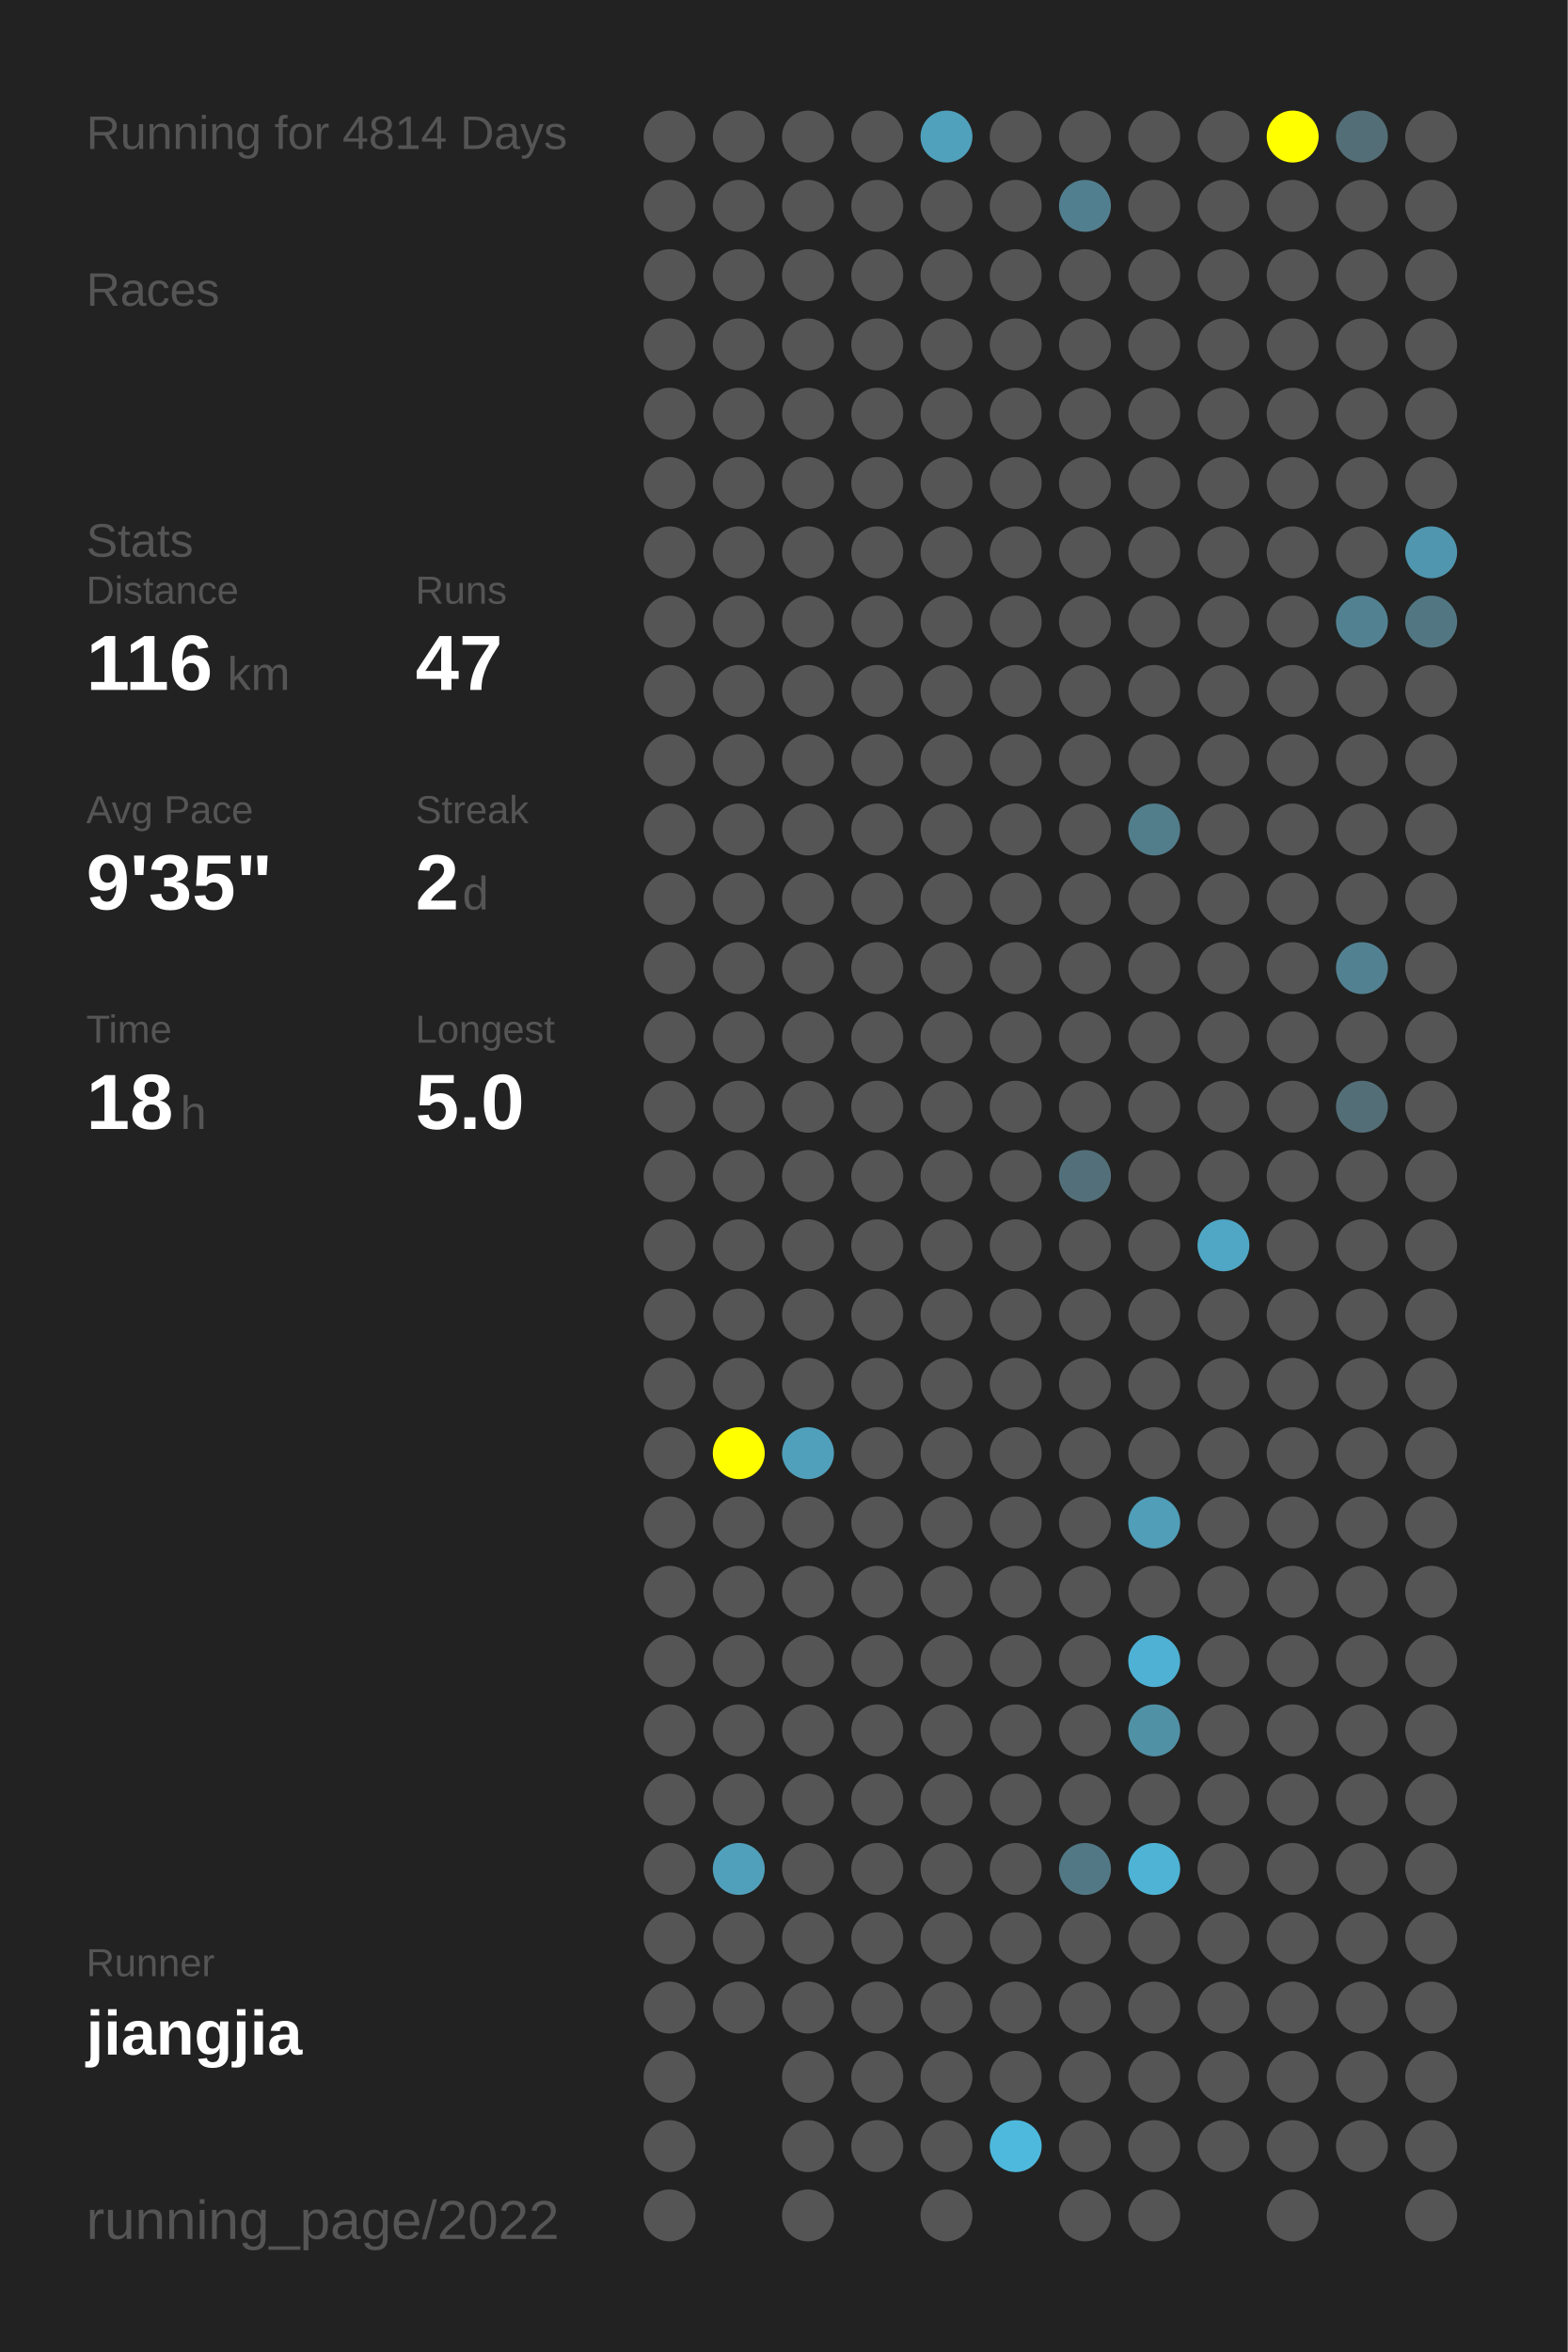
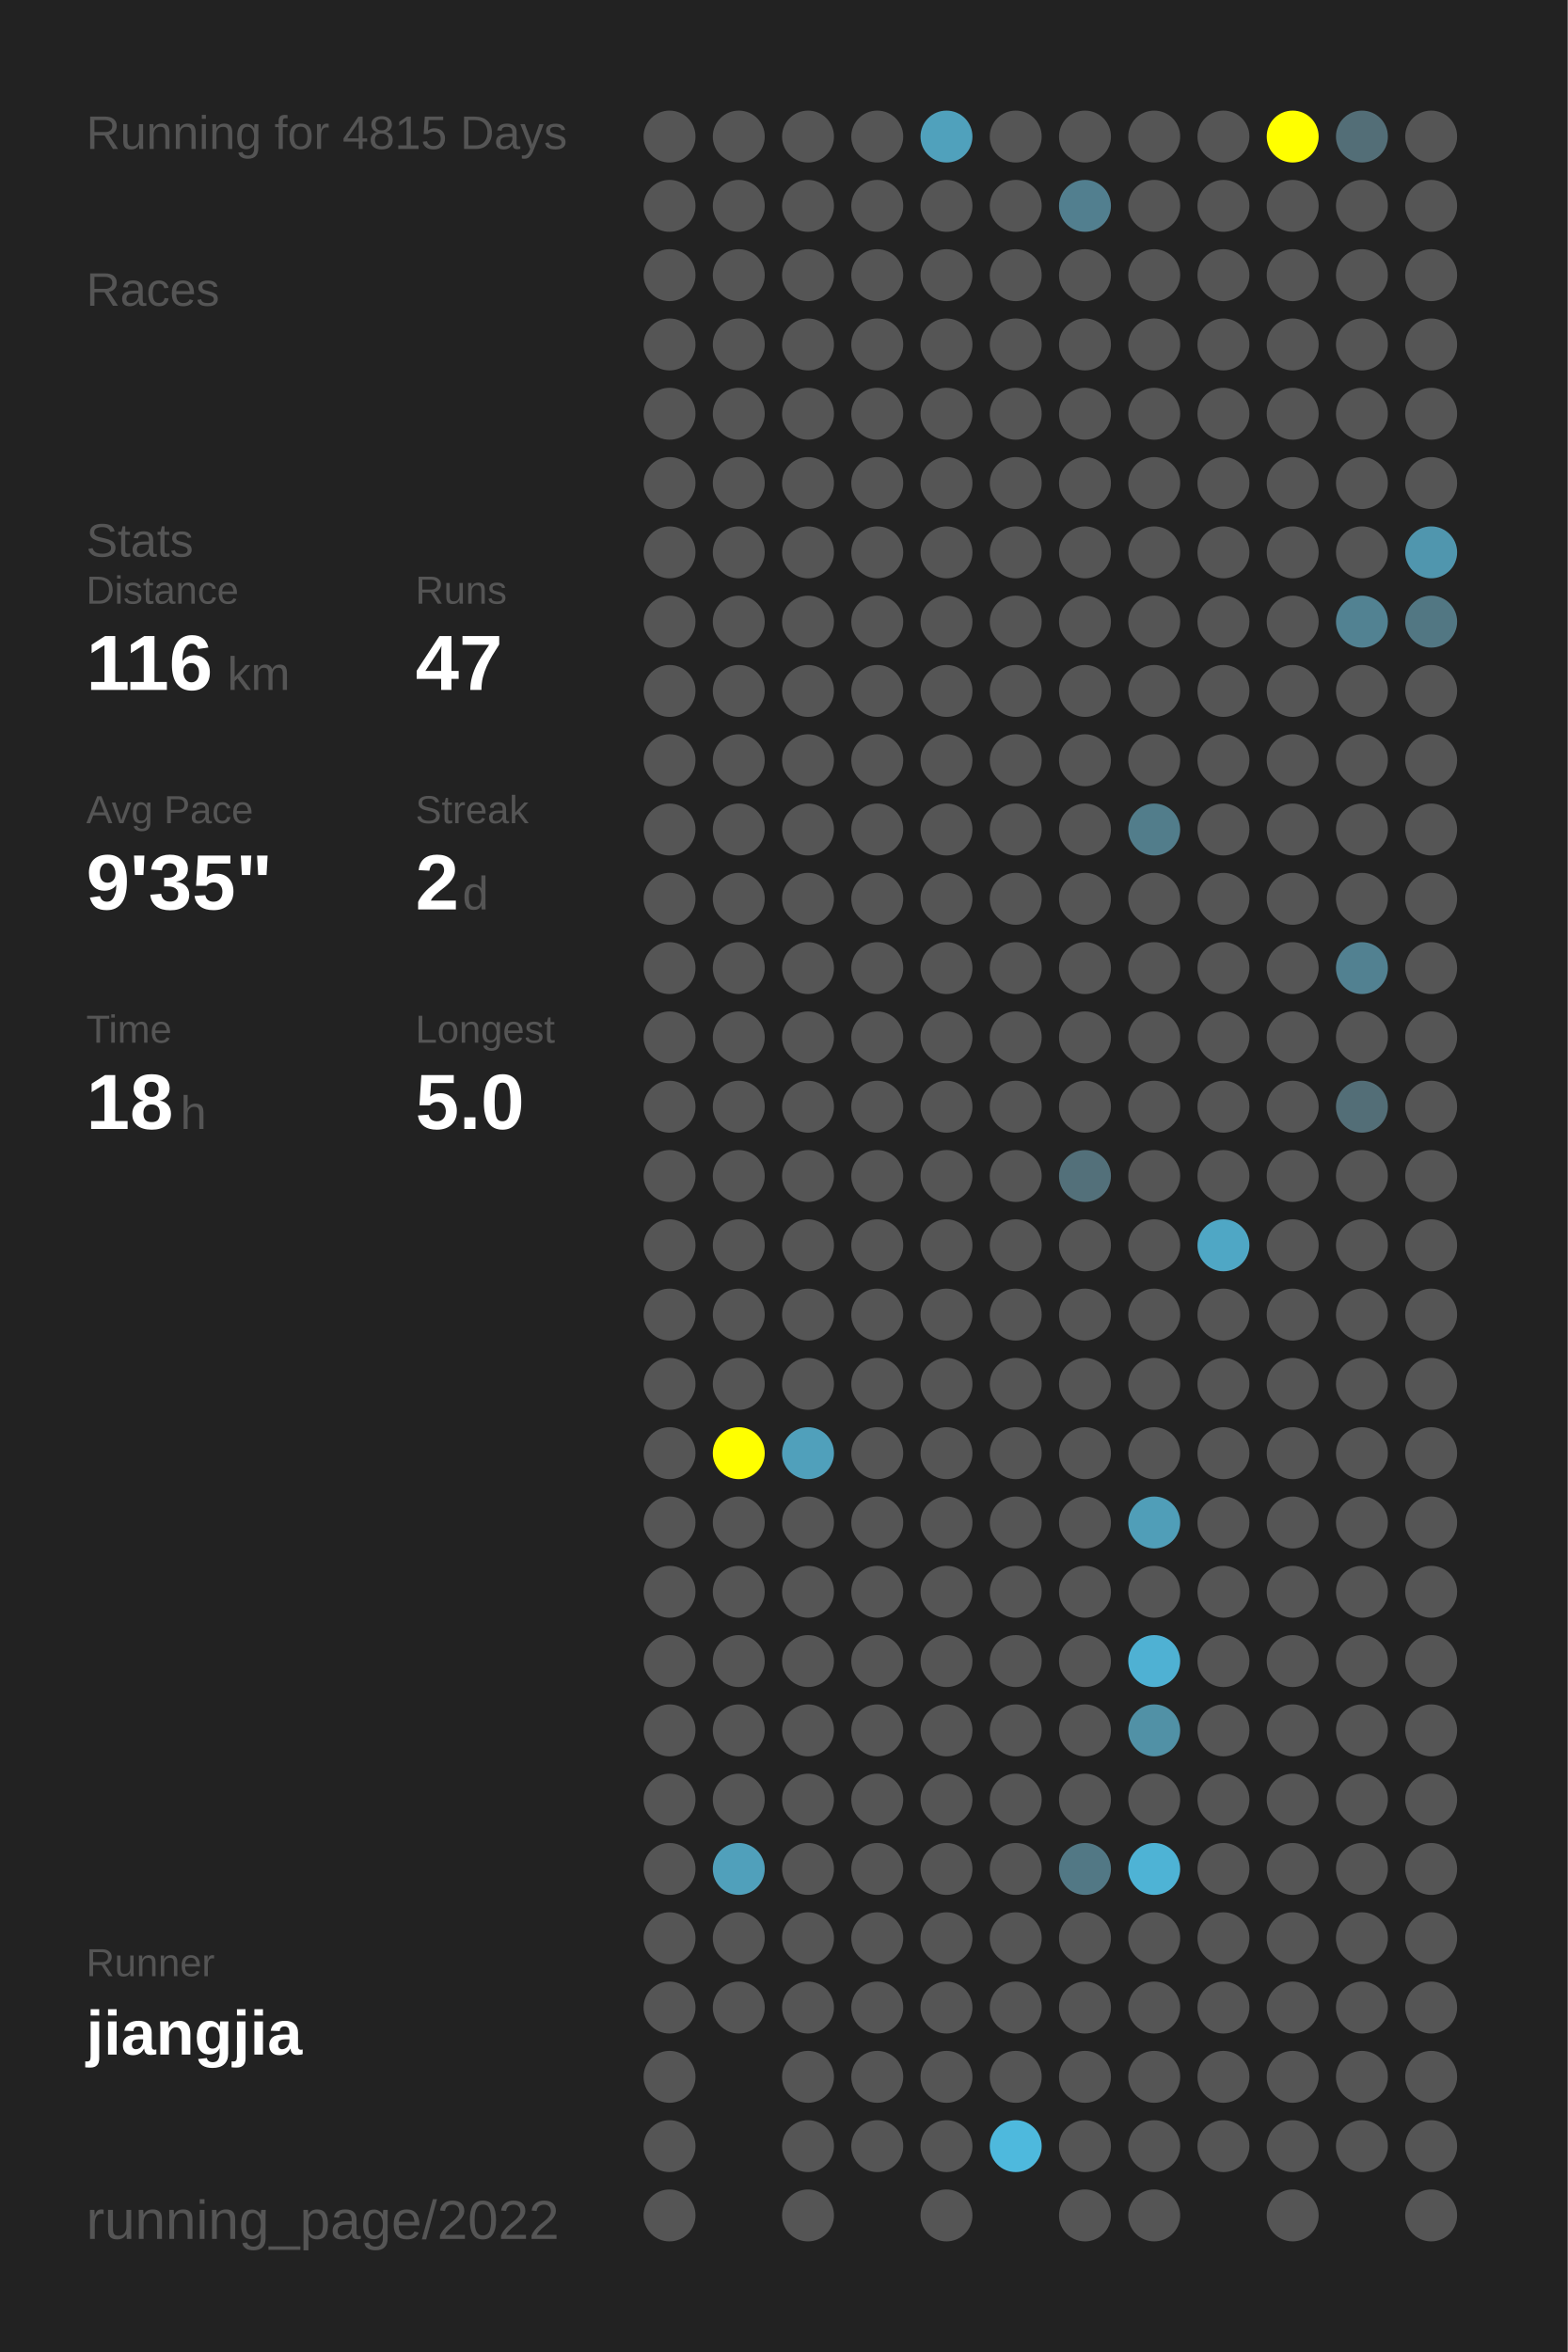
<svg xmlns="http://www.w3.org/2000/svg" baseProfile="full" height="300mm" version="1.1" viewBox="0,0,200,300" width="200mm">
  <defs />
  <rect fill="#222222" height="300" width="200" x="0" y="0" />
-   <text fill="#555555" style="font-size:6px; font-family:Arial;" x="11" y="19">Running for 4814 Days</text>
+   <text fill="#555555" style="font-size:6px; font-family:Arial;" x="11" y="19">Running for 4815 Days</text>
  <text fill="#555555" style="font-size:6px; font-family:Arial;" x="11" y="39">Races</text>
  <text fill="#555555" style="font-size:6px; font-family:Arial;" x="11" y="71">Stats</text>
  <text fill="#555555" style="font-size:5px; font-family:Arial;" x="11" y="77">Distance</text>
  <text fill="#FFFFFF" style="font-size:10px; font-family:Arial; font-weight:bold;" x="11" y="88">116</text>
  <text fill="#555555" style="font-size:6px; font-family:Arial;" x="29" y="88">km</text>
  <text fill="#555555" style="font-size:5px; font-family:Arial;" x="53" y="77">Runs</text>
  <text fill="#FFFFFF" style="font-size:10px; font-family:Arial; font-weight:bold;" x="53" y="88">47</text>
  <text fill="#555555" style="font-size:5px; font-family:Arial;" x="11" y="105">Avg Pace</text>
  <text fill="#FFFFFF" style="font-size:10px; font-family:Arial; font-weight:bold;" x="11" y="116">9'35"</text>
  <text fill="#555555" style="font-size:5px; font-family:Arial;" x="53" y="105">Streak</text>
  <text fill="#FFFFFF" style="font-size:10px; font-family:Arial; font-weight:bold;" x="53" y="116">2</text>
  <text fill="#555555" style="font-size:6px; font-family:Arial;" x="59" y="116">d</text>
  <text fill="#555555" style="font-size:5px; font-family:Arial;" x="11" y="133">Time</text>
  <text fill="#FFFFFF" style="font-size:10px; font-family:Arial; font-weight:bold;" x="11" y="144">18</text>
  <text fill="#555555" style="font-size:6px; font-family:Arial;" x="23" y="144">h</text>
  <text fill="#555555" style="font-size:5px; font-family:Arial;" x="53" y="133">Longest</text>
  <text fill="#FFFFFF" style="font-size:10px; font-family:Arial; font-weight:bold;" x="53" y="144">5.0</text>
  <text fill="#555555" style="font-size:5px; font-family:Arial;" x="11" y="252.065">Runner</text>
  <text fill="#FFFFFF" style="font-size:8px; font-family:Arial; font-weight:bold;" x="11" y="262.065">jiangjia</text>
  <text fill="#555555" style="font-size:7px; font-family:Arial;" x="11" y="285.581">running_page/2022</text>
  <circle cx="85.417" cy="17.419" fill="#555555" r="3.312" />
  <circle cx="85.417" cy="26.258" fill="#555555" r="3.312" />
  <circle cx="85.417" cy="35.097" fill="#555555" r="3.312" />
  <circle cx="85.417" cy="43.935" fill="#555555" r="3.312" />
  <circle cx="85.417" cy="52.774" fill="#555555" r="3.312" />
  <circle cx="85.417" cy="61.613" fill="#555555" r="3.312" />
  <circle cx="85.417" cy="70.452" fill="#555555" r="3.312" />
  <circle cx="85.417" cy="79.29" fill="#555555" r="3.312" />
  <circle cx="85.417" cy="88.129" fill="#555555" r="3.312" />
  <circle cx="85.417" cy="96.968" fill="#555555" r="3.312" />
  <circle cx="85.417" cy="105.806" fill="#555555" r="3.312" />
  <circle cx="85.417" cy="114.645" fill="#555555" r="3.312" />
  <circle cx="85.417" cy="123.484" fill="#555555" r="3.312" />
  <circle cx="85.417" cy="132.323" fill="#555555" r="3.312" />
  <circle cx="85.417" cy="141.161" fill="#555555" r="3.312" />
  <circle cx="85.417" cy="150" fill="#555555" r="3.312" />
  <circle cx="85.417" cy="158.839" fill="#555555" r="3.312" />
  <circle cx="85.417" cy="167.677" fill="#555555" r="3.312" />
  <circle cx="85.417" cy="176.516" fill="#555555" r="3.312" />
  <circle cx="85.417" cy="185.355" fill="#555555" r="3.312" />
  <circle cx="85.417" cy="194.194" fill="#555555" r="3.312" />
  <circle cx="85.417" cy="203.032" fill="#555555" r="3.312" />
  <circle cx="85.417" cy="211.871" fill="#555555" r="3.312" />
  <circle cx="85.417" cy="220.71" fill="#555555" r="3.312" />
  <circle cx="85.417" cy="229.548" fill="#555555" r="3.312" />
  <circle cx="85.417" cy="238.387" fill="#555555" r="3.312" />
  <circle cx="85.417" cy="247.226" fill="#555555" r="3.312" />
  <circle cx="85.417" cy="256.065" fill="#555555" r="3.312" />
  <circle cx="85.417" cy="264.903" fill="#555555" r="3.312" />
  <circle cx="85.417" cy="273.742" fill="#555555" r="3.312" />
  <circle cx="85.417" cy="282.581" fill="#555555" r="3.312" />
  <circle cx="94.25" cy="17.419" fill="#555555" r="3.312" />
  <circle cx="94.25" cy="26.258" fill="#555555" r="3.312" />
  <circle cx="94.25" cy="35.097" fill="#555555" r="3.312" />
  <circle cx="94.25" cy="43.935" fill="#555555" r="3.312" />
  <circle cx="94.25" cy="52.774" fill="#555555" r="3.312" />
  <circle cx="94.25" cy="61.613" fill="#555555" r="3.312" />
  <circle cx="94.25" cy="70.452" fill="#555555" r="3.312" />
  <circle cx="94.25" cy="79.29" fill="#555555" r="3.312" />
  <circle cx="94.25" cy="88.129" fill="#555555" r="3.312" />
  <circle cx="94.25" cy="96.968" fill="#555555" r="3.312" />
  <circle cx="94.25" cy="105.806" fill="#555555" r="3.312" />
  <circle cx="94.25" cy="114.645" fill="#555555" r="3.312" />
  <circle cx="94.25" cy="123.484" fill="#555555" r="3.312" />
  <circle cx="94.25" cy="132.323" fill="#555555" r="3.312" />
  <circle cx="94.25" cy="141.161" fill="#555555" r="3.312" />
  <circle cx="94.25" cy="150" fill="#555555" r="3.312" />
  <circle cx="94.25" cy="158.839" fill="#555555" r="3.312" />
  <circle cx="94.25" cy="167.677" fill="#555555" r="3.312" />
  <circle cx="94.25" cy="176.516" fill="#555555" r="3.312" />
  <circle cx="94.25" cy="185.355" fill="#FFFF00" r="3.312" />
  <circle cx="94.25" cy="194.194" fill="#555555" r="3.312" />
  <circle cx="94.25" cy="203.032" fill="#555555" r="3.312" />
  <circle cx="94.25" cy="211.871" fill="#555555" r="3.312" />
  <circle cx="94.25" cy="220.71" fill="#555555" r="3.312" />
  <circle cx="94.25" cy="229.548" fill="#555555" r="3.312" />
  <circle cx="94.25" cy="238.387" fill="#50a0bb" r="3.312" />
  <circle cx="94.25" cy="247.226" fill="#555555" r="3.312" />
  <circle cx="94.25" cy="256.065" fill="#555555" r="3.312" />
  <circle cx="103.083" cy="17.419" fill="#555555" r="3.312" />
  <circle cx="103.083" cy="26.258" fill="#555555" r="3.312" />
  <circle cx="103.083" cy="35.097" fill="#555555" r="3.312" />
  <circle cx="103.083" cy="43.935" fill="#555555" r="3.312" />
  <circle cx="103.083" cy="52.774" fill="#555555" r="3.312" />
  <circle cx="103.083" cy="61.613" fill="#555555" r="3.312" />
  <circle cx="103.083" cy="70.452" fill="#555555" r="3.312" />
  <circle cx="103.083" cy="79.29" fill="#555555" r="3.312" />
  <circle cx="103.083" cy="88.129" fill="#555555" r="3.312" />
  <circle cx="103.083" cy="96.968" fill="#555555" r="3.312" />
  <circle cx="103.083" cy="105.806" fill="#555555" r="3.312" />
  <circle cx="103.083" cy="114.645" fill="#555555" r="3.312" />
  <circle cx="103.083" cy="123.484" fill="#555555" r="3.312" />
  <circle cx="103.083" cy="132.323" fill="#555555" r="3.312" />
  <circle cx="103.083" cy="141.161" fill="#555555" r="3.312" />
  <circle cx="103.083" cy="150" fill="#555555" r="3.312" />
  <circle cx="103.083" cy="158.839" fill="#555555" r="3.312" />
  <circle cx="103.083" cy="167.677" fill="#555555" r="3.312" />
  <circle cx="103.083" cy="176.516" fill="#555555" r="3.312" />
  <circle cx="103.083" cy="185.355" fill="#50a0bb" r="3.312" />
  <circle cx="103.083" cy="194.194" fill="#555555" r="3.312" />
  <circle cx="103.083" cy="203.032" fill="#555555" r="3.312" />
  <circle cx="103.083" cy="211.871" fill="#555555" r="3.312" />
  <circle cx="103.083" cy="220.71" fill="#555555" r="3.312" />
  <circle cx="103.083" cy="229.548" fill="#555555" r="3.312" />
  <circle cx="103.083" cy="238.387" fill="#555555" r="3.312" />
  <circle cx="103.083" cy="247.226" fill="#555555" r="3.312" />
  <circle cx="103.083" cy="256.065" fill="#555555" r="3.312" />
  <circle cx="103.083" cy="264.903" fill="#555555" r="3.312" />
  <circle cx="103.083" cy="273.742" fill="#555555" r="3.312" />
  <circle cx="103.083" cy="282.581" fill="#555555" r="3.312" />
  <circle cx="111.917" cy="17.419" fill="#555555" r="3.312" />
  <circle cx="111.917" cy="26.258" fill="#555555" r="3.312" />
  <circle cx="111.917" cy="35.097" fill="#555555" r="3.312" />
  <circle cx="111.917" cy="43.935" fill="#555555" r="3.312" />
  <circle cx="111.917" cy="52.774" fill="#555555" r="3.312" />
  <circle cx="111.917" cy="61.613" fill="#555555" r="3.312" />
  <circle cx="111.917" cy="70.452" fill="#555555" r="3.312" />
  <circle cx="111.917" cy="79.29" fill="#555555" r="3.312" />
  <circle cx="111.917" cy="88.129" fill="#555555" r="3.312" />
  <circle cx="111.917" cy="96.968" fill="#555555" r="3.312" />
  <circle cx="111.917" cy="105.806" fill="#555555" r="3.312" />
  <circle cx="111.917" cy="114.645" fill="#555555" r="3.312" />
  <circle cx="111.917" cy="123.484" fill="#555555" r="3.312" />
  <circle cx="111.917" cy="132.323" fill="#555555" r="3.312" />
  <circle cx="111.917" cy="141.161" fill="#555555" r="3.312" />
  <circle cx="111.917" cy="150" fill="#555555" r="3.312" />
  <circle cx="111.917" cy="158.839" fill="#555555" r="3.312" />
  <circle cx="111.917" cy="167.677" fill="#555555" r="3.312" />
  <circle cx="111.917" cy="176.516" fill="#555555" r="3.312" />
  <circle cx="111.917" cy="185.355" fill="#555555" r="3.312" />
  <circle cx="111.917" cy="194.194" fill="#555555" r="3.312" />
  <circle cx="111.917" cy="203.032" fill="#555555" r="3.312" />
  <circle cx="111.917" cy="211.871" fill="#555555" r="3.312" />
  <circle cx="111.917" cy="220.71" fill="#555555" r="3.312" />
  <circle cx="111.917" cy="229.548" fill="#555555" r="3.312" />
  <circle cx="111.917" cy="238.387" fill="#555555" r="3.312" />
  <circle cx="111.917" cy="247.226" fill="#555555" r="3.312" />
  <circle cx="111.917" cy="256.065" fill="#555555" r="3.312" />
  <circle cx="111.917" cy="264.903" fill="#555555" r="3.312" />
  <circle cx="111.917" cy="273.742" fill="#555555" r="3.312" />
  <circle cx="120.75" cy="17.419" fill="#50a1bc" r="3.312" />
  <circle cx="120.75" cy="26.258" fill="#555555" r="3.312" />
  <circle cx="120.75" cy="35.097" fill="#555555" r="3.312" />
  <circle cx="120.75" cy="43.935" fill="#555555" r="3.312" />
  <circle cx="120.75" cy="52.774" fill="#555555" r="3.312" />
  <circle cx="120.75" cy="61.613" fill="#555555" r="3.312" />
  <circle cx="120.75" cy="70.452" fill="#555555" r="3.312" />
  <circle cx="120.75" cy="79.29" fill="#555555" r="3.312" />
  <circle cx="120.75" cy="88.129" fill="#555555" r="3.312" />
  <circle cx="120.75" cy="96.968" fill="#555555" r="3.312" />
  <circle cx="120.75" cy="105.806" fill="#555555" r="3.312" />
  <circle cx="120.75" cy="114.645" fill="#555555" r="3.312" />
  <circle cx="120.75" cy="123.484" fill="#555555" r="3.312" />
  <circle cx="120.75" cy="132.323" fill="#555555" r="3.312" />
  <circle cx="120.75" cy="141.161" fill="#555555" r="3.312" />
  <circle cx="120.75" cy="150" fill="#555555" r="3.312" />
  <circle cx="120.75" cy="158.839" fill="#555555" r="3.312" />
  <circle cx="120.75" cy="167.677" fill="#555555" r="3.312" />
  <circle cx="120.75" cy="176.516" fill="#555555" r="3.312" />
  <circle cx="120.75" cy="185.355" fill="#555555" r="3.312" />
  <circle cx="120.75" cy="194.194" fill="#555555" r="3.312" />
  <circle cx="120.75" cy="203.032" fill="#555555" r="3.312" />
  <circle cx="120.75" cy="211.871" fill="#555555" r="3.312" />
  <circle cx="120.75" cy="220.71" fill="#555555" r="3.312" />
  <circle cx="120.75" cy="229.548" fill="#555555" r="3.312" />
  <circle cx="120.75" cy="238.387" fill="#555555" r="3.312" />
  <circle cx="120.75" cy="247.226" fill="#555555" r="3.312" />
  <circle cx="120.75" cy="256.065" fill="#555555" r="3.312" />
  <circle cx="120.75" cy="264.903" fill="#555555" r="3.312" />
  <circle cx="120.75" cy="273.742" fill="#555555" r="3.312" />
  <circle cx="120.75" cy="282.581" fill="#555555" r="3.312" />
  <circle cx="129.583" cy="17.419" fill="#555555" r="3.312" />
  <circle cx="129.583" cy="26.258" fill="#555555" r="3.312" />
  <circle cx="129.583" cy="35.097" fill="#555555" r="3.312" />
  <circle cx="129.583" cy="43.935" fill="#555555" r="3.312" />
  <circle cx="129.583" cy="52.774" fill="#555555" r="3.312" />
  <circle cx="129.583" cy="61.613" fill="#555555" r="3.312" />
  <circle cx="129.583" cy="70.452" fill="#555555" r="3.312" />
  <circle cx="129.583" cy="79.29" fill="#555555" r="3.312" />
  <circle cx="129.583" cy="88.129" fill="#555555" r="3.312" />
  <circle cx="129.583" cy="96.968" fill="#555555" r="3.312" />
  <circle cx="129.583" cy="105.806" fill="#555555" r="3.312" />
  <circle cx="129.583" cy="114.645" fill="#555555" r="3.312" />
  <circle cx="129.583" cy="123.484" fill="#555555" r="3.312" />
  <circle cx="129.583" cy="132.323" fill="#555555" r="3.312" />
  <circle cx="129.583" cy="141.161" fill="#555555" r="3.312" />
  <circle cx="129.583" cy="150" fill="#555555" r="3.312" />
  <circle cx="129.583" cy="158.839" fill="#555555" r="3.312" />
  <circle cx="129.583" cy="167.677" fill="#555555" r="3.312" />
  <circle cx="129.583" cy="176.516" fill="#555555" r="3.312" />
  <circle cx="129.583" cy="185.355" fill="#555555" r="3.312" />
  <circle cx="129.583" cy="194.194" fill="#555555" r="3.312" />
  <circle cx="129.583" cy="203.032" fill="#555555" r="3.312" />
  <circle cx="129.583" cy="211.871" fill="#555555" r="3.312" />
  <circle cx="129.583" cy="220.71" fill="#555555" r="3.312" />
  <circle cx="129.583" cy="229.548" fill="#555555" r="3.312" />
  <circle cx="129.583" cy="238.387" fill="#555555" r="3.312" />
  <circle cx="129.583" cy="247.226" fill="#555555" r="3.312" />
  <circle cx="129.583" cy="256.065" fill="#555555" r="3.312" />
  <circle cx="129.583" cy="264.903" fill="#555555" r="3.312" />
  <circle cx="129.583" cy="273.742" fill="#4eb9dd" r="3.312" />
  <circle cx="138.417" cy="17.419" fill="#555555" r="3.312" />
  <circle cx="138.417" cy="26.258" fill="#527f8f" r="3.312" />
  <circle cx="138.417" cy="35.097" fill="#555555" r="3.312" />
  <circle cx="138.417" cy="43.935" fill="#555555" r="3.312" />
  <circle cx="138.417" cy="52.774" fill="#555555" r="3.312" />
  <circle cx="138.417" cy="61.613" fill="#555555" r="3.312" />
  <circle cx="138.417" cy="70.452" fill="#555555" r="3.312" />
  <circle cx="138.417" cy="79.29" fill="#555555" r="3.312" />
  <circle cx="138.417" cy="88.129" fill="#555555" r="3.312" />
  <circle cx="138.417" cy="96.968" fill="#555555" r="3.312" />
  <circle cx="138.417" cy="105.806" fill="#555555" r="3.312" />
  <circle cx="138.417" cy="114.645" fill="#555555" r="3.312" />
  <circle cx="138.417" cy="123.484" fill="#555555" r="3.312" />
  <circle cx="138.417" cy="132.323" fill="#555555" r="3.312" />
  <circle cx="138.417" cy="141.161" fill="#555555" r="3.312" />
  <circle cx="138.417" cy="150" fill="#53707a" r="3.312" />
  <circle cx="138.417" cy="158.839" fill="#555555" r="3.312" />
  <circle cx="138.417" cy="167.677" fill="#555555" r="3.312" />
  <circle cx="138.417" cy="176.516" fill="#555555" r="3.312" />
  <circle cx="138.417" cy="185.355" fill="#555555" r="3.312" />
  <circle cx="138.417" cy="194.194" fill="#555555" r="3.312" />
  <circle cx="138.417" cy="203.032" fill="#555555" r="3.312" />
  <circle cx="138.417" cy="211.871" fill="#555555" r="3.312" />
  <circle cx="138.417" cy="220.71" fill="#555555" r="3.312" />
  <circle cx="138.417" cy="229.548" fill="#555555" r="3.312" />
  <circle cx="138.417" cy="238.387" fill="#527885" r="3.312" />
  <circle cx="138.417" cy="247.226" fill="#555555" r="3.312" />
  <circle cx="138.417" cy="256.065" fill="#555555" r="3.312" />
  <circle cx="138.417" cy="264.903" fill="#555555" r="3.312" />
  <circle cx="138.417" cy="273.742" fill="#555555" r="3.312" />
  <circle cx="138.417" cy="282.581" fill="#555555" r="3.312" />
  <circle cx="147.25" cy="17.419" fill="#555555" r="3.312" />
  <circle cx="147.25" cy="26.258" fill="#555555" r="3.312" />
  <circle cx="147.25" cy="35.097" fill="#555555" r="3.312" />
  <circle cx="147.25" cy="43.935" fill="#555555" r="3.312" />
  <circle cx="147.25" cy="52.774" fill="#555555" r="3.312" />
  <circle cx="147.25" cy="61.613" fill="#555555" r="3.312" />
  <circle cx="147.25" cy="70.452" fill="#555555" r="3.312" />
  <circle cx="147.25" cy="79.29" fill="#555555" r="3.312" />
  <circle cx="147.25" cy="88.129" fill="#555555" r="3.312" />
  <circle cx="147.25" cy="96.968" fill="#555555" r="3.312" />
  <circle cx="147.25" cy="105.806" fill="#527d8b" r="3.312" />
  <circle cx="147.25" cy="114.645" fill="#555555" r="3.312" />
  <circle cx="147.25" cy="123.484" fill="#555555" r="3.312" />
  <circle cx="147.25" cy="132.323" fill="#555555" r="3.312" />
  <circle cx="147.25" cy="141.161" fill="#555555" r="3.312" />
  <circle cx="147.25" cy="150" fill="#555555" r="3.312" />
  <circle cx="147.25" cy="158.839" fill="#555555" r="3.312" />
  <circle cx="147.25" cy="167.677" fill="#555555" r="3.312" />
  <circle cx="147.25" cy="176.516" fill="#555555" r="3.312" />
  <circle cx="147.25" cy="185.355" fill="#555555" r="3.312" />
  <circle cx="147.25" cy="194.194" fill="#509eb8" r="3.312" />
  <circle cx="147.25" cy="203.032" fill="#555555" r="3.312" />
  <circle cx="147.25" cy="211.871" fill="#4fb1d3" r="3.312" />
  <circle cx="147.25" cy="220.71" fill="#5191a6" r="3.312" />
  <circle cx="147.25" cy="229.548" fill="#555555" r="3.312" />
  <circle cx="147.25" cy="238.387" fill="#4eb3d5" r="3.312" />
  <circle cx="147.25" cy="247.226" fill="#555555" r="3.312" />
  <circle cx="147.25" cy="256.065" fill="#555555" r="3.312" />
  <circle cx="147.25" cy="264.903" fill="#555555" r="3.312" />
  <circle cx="147.25" cy="273.742" fill="#555555" r="3.312" />
  <circle cx="147.25" cy="282.581" fill="#555555" r="3.312" />
  <circle cx="156.083" cy="17.419" fill="#555555" r="3.312" />
  <circle cx="156.083" cy="26.258" fill="#555555" r="3.312" />
  <circle cx="156.083" cy="35.097" fill="#555555" r="3.312" />
  <circle cx="156.083" cy="43.935" fill="#555555" r="3.312" />
  <circle cx="156.083" cy="52.774" fill="#555555" r="3.312" />
  <circle cx="156.083" cy="61.613" fill="#555555" r="3.312" />
  <circle cx="156.083" cy="70.452" fill="#555555" r="3.312" />
  <circle cx="156.083" cy="79.29" fill="#555555" r="3.312" />
  <circle cx="156.083" cy="88.129" fill="#555555" r="3.312" />
  <circle cx="156.083" cy="96.968" fill="#555555" r="3.312" />
  <circle cx="156.083" cy="105.806" fill="#555555" r="3.312" />
  <circle cx="156.083" cy="114.645" fill="#555555" r="3.312" />
  <circle cx="156.083" cy="123.484" fill="#555555" r="3.312" />
  <circle cx="156.083" cy="132.323" fill="#555555" r="3.312" />
  <circle cx="156.083" cy="141.161" fill="#555555" r="3.312" />
  <circle cx="156.083" cy="150" fill="#555555" r="3.312" />
  <circle cx="156.083" cy="158.839" fill="#4fa7c5" r="3.312" />
  <circle cx="156.083" cy="167.677" fill="#555555" r="3.312" />
  <circle cx="156.083" cy="176.516" fill="#555555" r="3.312" />
  <circle cx="156.083" cy="185.355" fill="#555555" r="3.312" />
  <circle cx="156.083" cy="194.194" fill="#555555" r="3.312" />
  <circle cx="156.083" cy="203.032" fill="#555555" r="3.312" />
  <circle cx="156.083" cy="211.871" fill="#555555" r="3.312" />
  <circle cx="156.083" cy="220.71" fill="#555555" r="3.312" />
  <circle cx="156.083" cy="229.548" fill="#555555" r="3.312" />
  <circle cx="156.083" cy="238.387" fill="#555555" r="3.312" />
  <circle cx="156.083" cy="247.226" fill="#555555" r="3.312" />
  <circle cx="156.083" cy="256.065" fill="#555555" r="3.312" />
  <circle cx="156.083" cy="264.903" fill="#555555" r="3.312" />
  <circle cx="156.083" cy="273.742" fill="#555555" r="3.312" />
  <circle cx="164.917" cy="17.419" fill="#FFFF00" r="3.312" />
  <circle cx="164.917" cy="26.258" fill="#555555" r="3.312" />
  <circle cx="164.917" cy="35.097" fill="#555555" r="3.312" />
  <circle cx="164.917" cy="43.935" fill="#555555" r="3.312" />
  <circle cx="164.917" cy="52.774" fill="#555555" r="3.312" />
  <circle cx="164.917" cy="61.613" fill="#555555" r="3.312" />
  <circle cx="164.917" cy="70.452" fill="#555555" r="3.312" />
  <circle cx="164.917" cy="79.29" fill="#555555" r="3.312" />
  <circle cx="164.917" cy="88.129" fill="#555555" r="3.312" />
  <circle cx="164.917" cy="96.968" fill="#555555" r="3.312" />
  <circle cx="164.917" cy="105.806" fill="#555555" r="3.312" />
  <circle cx="164.917" cy="114.645" fill="#555555" r="3.312" />
  <circle cx="164.917" cy="123.484" fill="#555555" r="3.312" />
  <circle cx="164.917" cy="132.323" fill="#555555" r="3.312" />
  <circle cx="164.917" cy="141.161" fill="#555555" r="3.312" />
  <circle cx="164.917" cy="150" fill="#555555" r="3.312" />
  <circle cx="164.917" cy="158.839" fill="#555555" r="3.312" />
  <circle cx="164.917" cy="167.677" fill="#555555" r="3.312" />
  <circle cx="164.917" cy="176.516" fill="#555555" r="3.312" />
  <circle cx="164.917" cy="185.355" fill="#555555" r="3.312" />
  <circle cx="164.917" cy="194.194" fill="#555555" r="3.312" />
  <circle cx="164.917" cy="203.032" fill="#555555" r="3.312" />
  <circle cx="164.917" cy="211.871" fill="#555555" r="3.312" />
  <circle cx="164.917" cy="220.71" fill="#555555" r="3.312" />
  <circle cx="164.917" cy="229.548" fill="#555555" r="3.312" />
  <circle cx="164.917" cy="238.387" fill="#555555" r="3.312" />
  <circle cx="164.917" cy="247.226" fill="#555555" r="3.312" />
  <circle cx="164.917" cy="256.065" fill="#555555" r="3.312" />
  <circle cx="164.917" cy="264.903" fill="#555555" r="3.312" />
  <circle cx="164.917" cy="273.742" fill="#555555" r="3.312" />
  <circle cx="164.917" cy="282.581" fill="#555555" r="3.312" />
  <circle cx="173.75" cy="17.419" fill="#536e77" r="3.312" />
  <circle cx="173.75" cy="26.258" fill="#555555" r="3.312" />
  <circle cx="173.75" cy="35.097" fill="#555555" r="3.312" />
  <circle cx="173.75" cy="43.935" fill="#555555" r="3.312" />
  <circle cx="173.75" cy="52.774" fill="#555555" r="3.312" />
  <circle cx="173.75" cy="61.613" fill="#555555" r="3.312" />
  <circle cx="173.75" cy="70.452" fill="#555555" r="3.312" />
  <circle cx="173.75" cy="79.29" fill="#528292" r="3.312" />
  <circle cx="173.75" cy="88.129" fill="#555555" r="3.312" />
  <circle cx="173.75" cy="96.968" fill="#555555" r="3.312" />
  <circle cx="173.75" cy="105.806" fill="#555555" r="3.312" />
  <circle cx="173.75" cy="114.645" fill="#555555" r="3.312" />
  <circle cx="173.75" cy="123.484" fill="#528191" r="3.312" />
  <circle cx="173.75" cy="132.323" fill="#555555" r="3.312" />
  <circle cx="173.75" cy="141.161" fill="#536e77" r="3.312" />
  <circle cx="173.75" cy="150" fill="#555555" r="3.312" />
  <circle cx="173.75" cy="158.839" fill="#555555" r="3.312" />
  <circle cx="173.75" cy="167.677" fill="#555555" r="3.312" />
  <circle cx="173.75" cy="176.516" fill="#555555" r="3.312" />
  <circle cx="173.75" cy="185.355" fill="#555555" r="3.312" />
  <circle cx="173.75" cy="194.194" fill="#555555" r="3.312" />
  <circle cx="173.75" cy="203.032" fill="#555555" r="3.312" />
  <circle cx="173.75" cy="211.871" fill="#555555" r="3.312" />
  <circle cx="173.75" cy="220.71" fill="#555555" r="3.312" />
  <circle cx="173.75" cy="229.548" fill="#555555" r="3.312" />
  <circle cx="173.75" cy="238.387" fill="#555555" r="3.312" />
  <circle cx="173.75" cy="247.226" fill="#555555" r="3.312" />
  <circle cx="173.75" cy="256.065" fill="#555555" r="3.312" />
  <circle cx="173.75" cy="264.903" fill="#555555" r="3.312" />
  <circle cx="173.75" cy="273.742" fill="#555555" r="3.312" />
  <circle cx="182.583" cy="17.419" fill="#555555" r="3.312" />
  <circle cx="182.583" cy="26.258" fill="#555555" r="3.312" />
  <circle cx="182.583" cy="35.097" fill="#555555" r="3.312" />
  <circle cx="182.583" cy="43.935" fill="#555555" r="3.312" />
  <circle cx="182.583" cy="52.774" fill="#555555" r="3.312" />
  <circle cx="182.583" cy="61.613" fill="#555555" r="3.312" />
  <circle cx="182.583" cy="70.452" fill="#5096ae" r="3.312" />
  <circle cx="182.583" cy="79.29" fill="#527783" r="3.312" />
  <circle cx="182.583" cy="88.129" fill="#555555" r="3.312" />
  <circle cx="182.583" cy="96.968" fill="#555555" r="3.312" />
  <circle cx="182.583" cy="105.806" fill="#555555" r="3.312" />
  <circle cx="182.583" cy="114.645" fill="#555555" r="3.312" />
  <circle cx="182.583" cy="123.484" fill="#555555" r="3.312" />
  <circle cx="182.583" cy="132.323" fill="#555555" r="3.312" />
  <circle cx="182.583" cy="141.161" fill="#555555" r="3.312" />
  <circle cx="182.583" cy="150" fill="#555555" r="3.312" />
  <circle cx="182.583" cy="158.839" fill="#555555" r="3.312" />
  <circle cx="182.583" cy="167.677" fill="#555555" r="3.312" />
  <circle cx="182.583" cy="176.516" fill="#555555" r="3.312" />
  <circle cx="182.583" cy="185.355" fill="#555555" r="3.312" />
  <circle cx="182.583" cy="194.194" fill="#555555" r="3.312" />
  <circle cx="182.583" cy="203.032" fill="#555555" r="3.312" />
  <circle cx="182.583" cy="211.871" fill="#555555" r="3.312" />
  <circle cx="182.583" cy="220.71" fill="#555555" r="3.312" />
  <circle cx="182.583" cy="229.548" fill="#555555" r="3.312" />
  <circle cx="182.583" cy="238.387" fill="#555555" r="3.312" />
  <circle cx="182.583" cy="247.226" fill="#555555" r="3.312" />
  <circle cx="182.583" cy="256.065" fill="#555555" r="3.312" />
  <circle cx="182.583" cy="264.903" fill="#555555" r="3.312" />
  <circle cx="182.583" cy="273.742" fill="#555555" r="3.312" />
  <circle cx="182.583" cy="282.581" fill="#555555" r="3.312" />
</svg>
